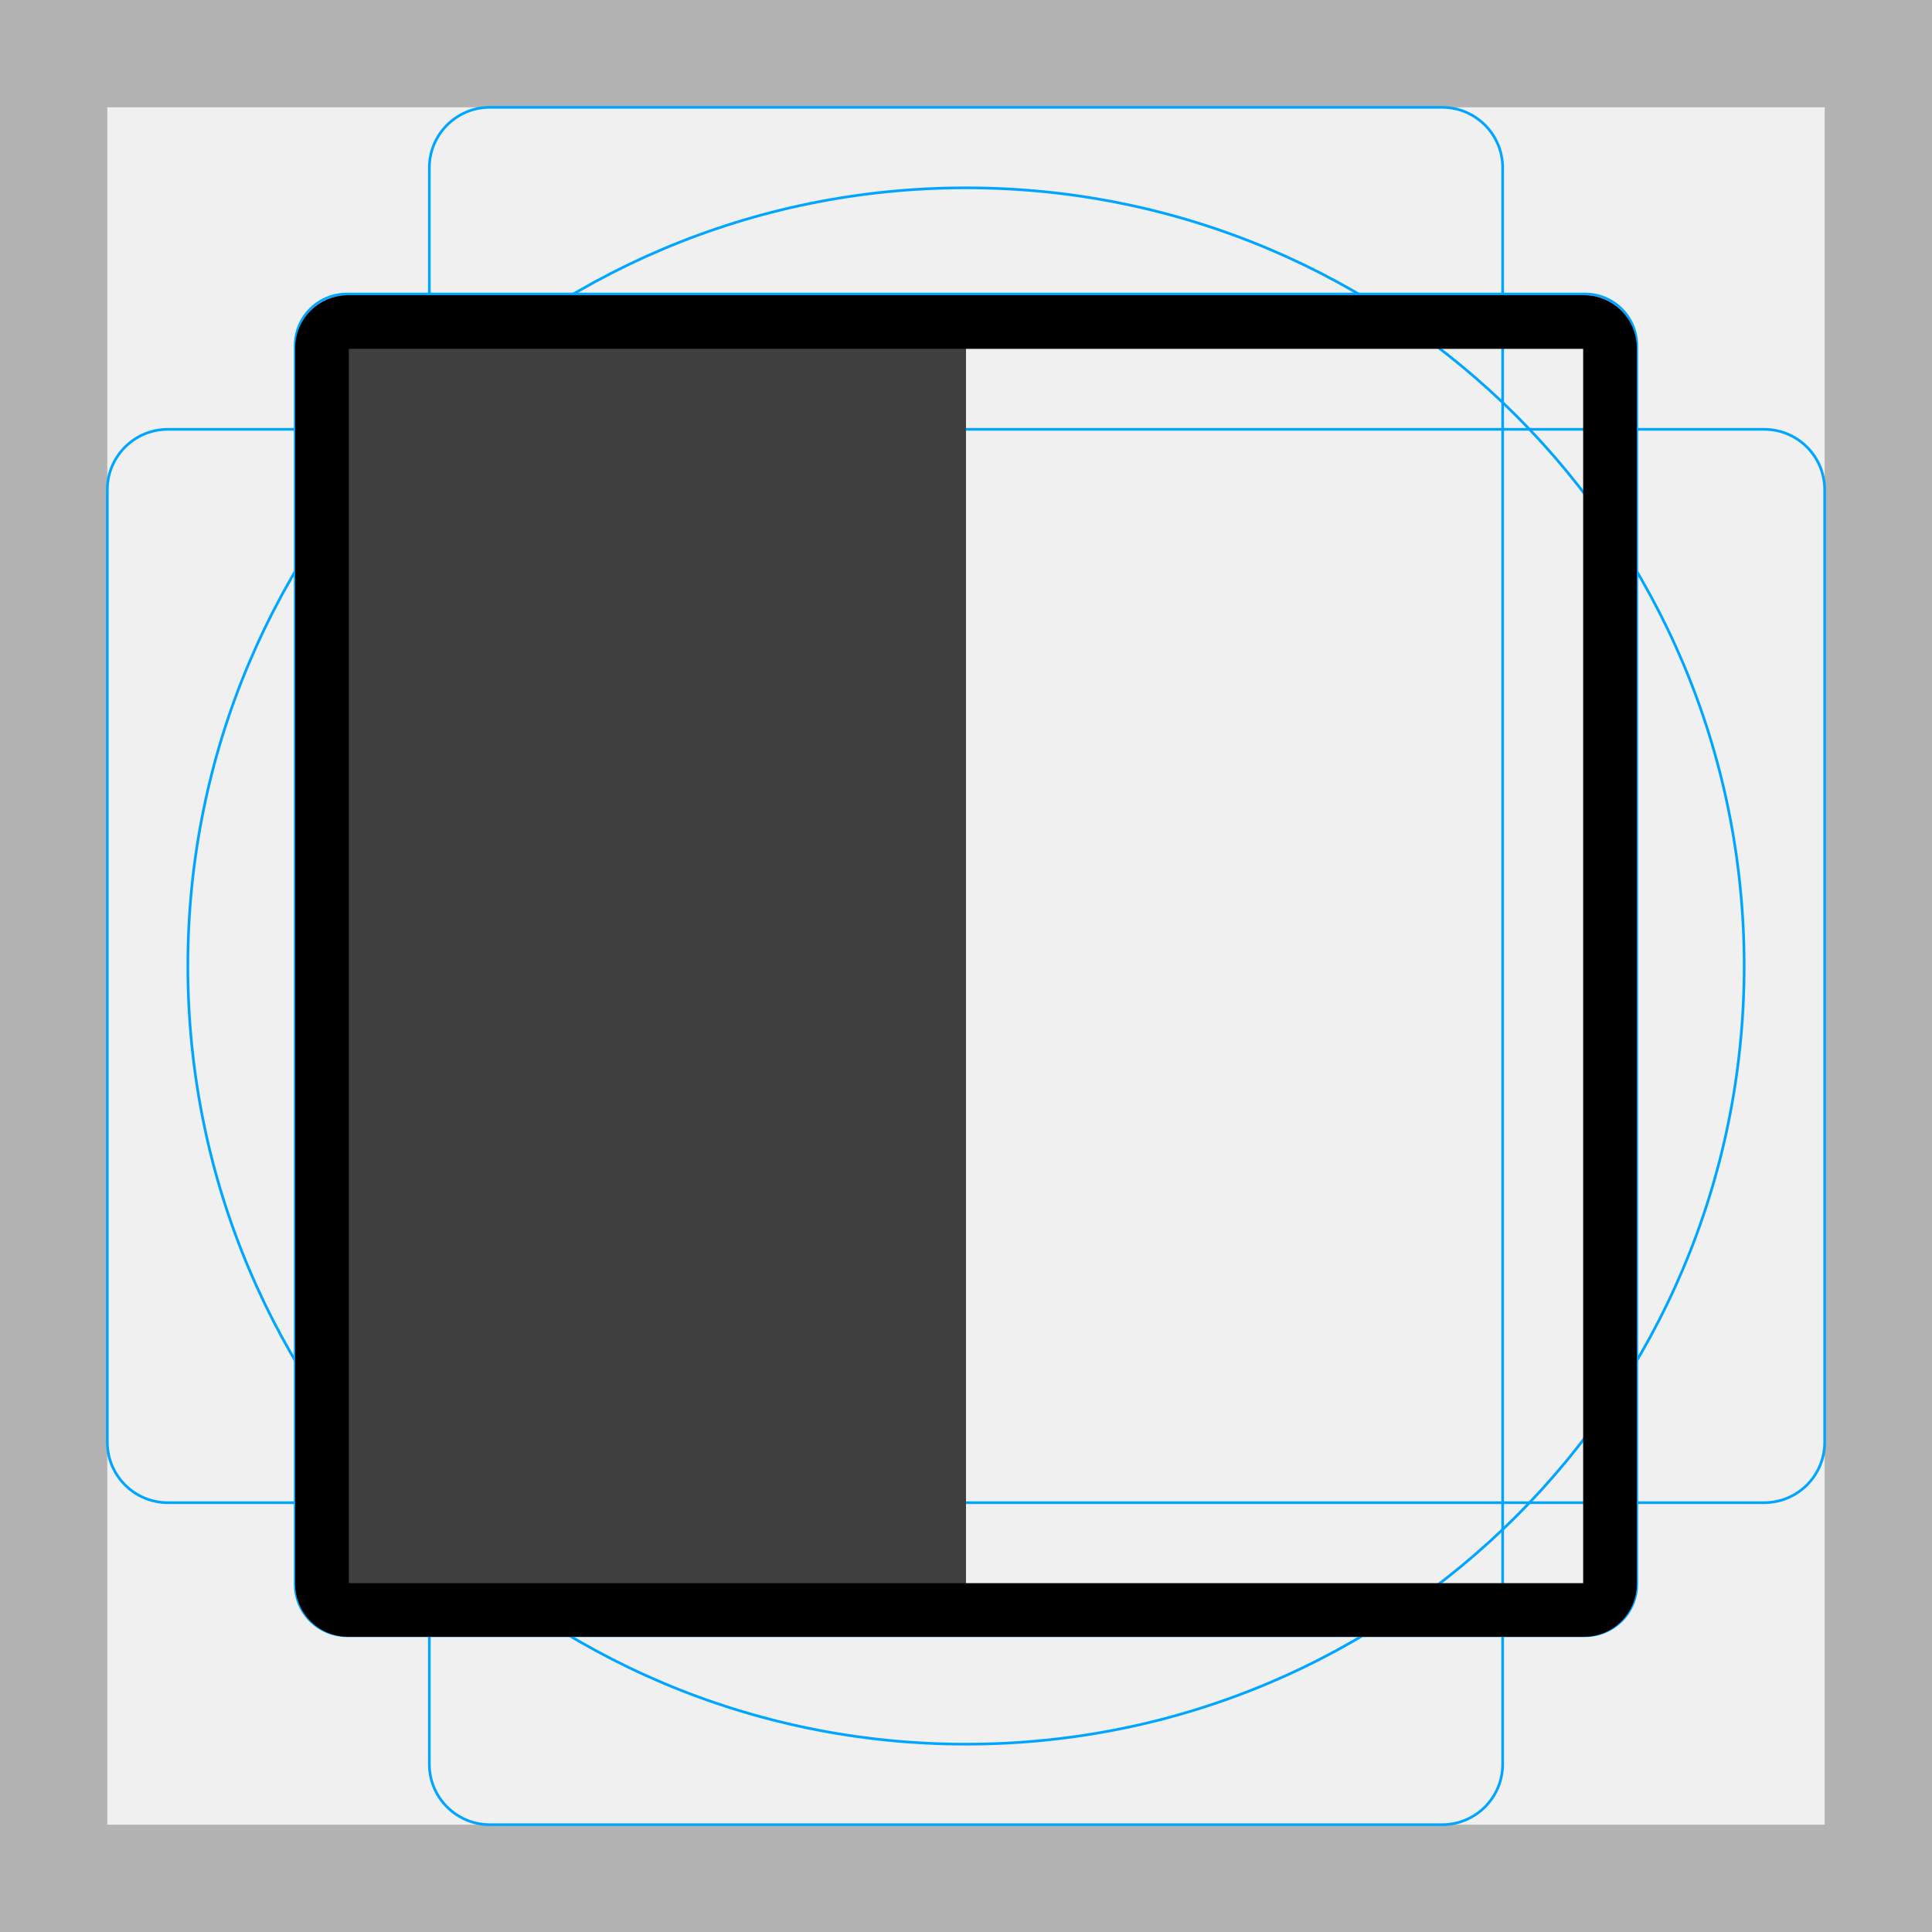
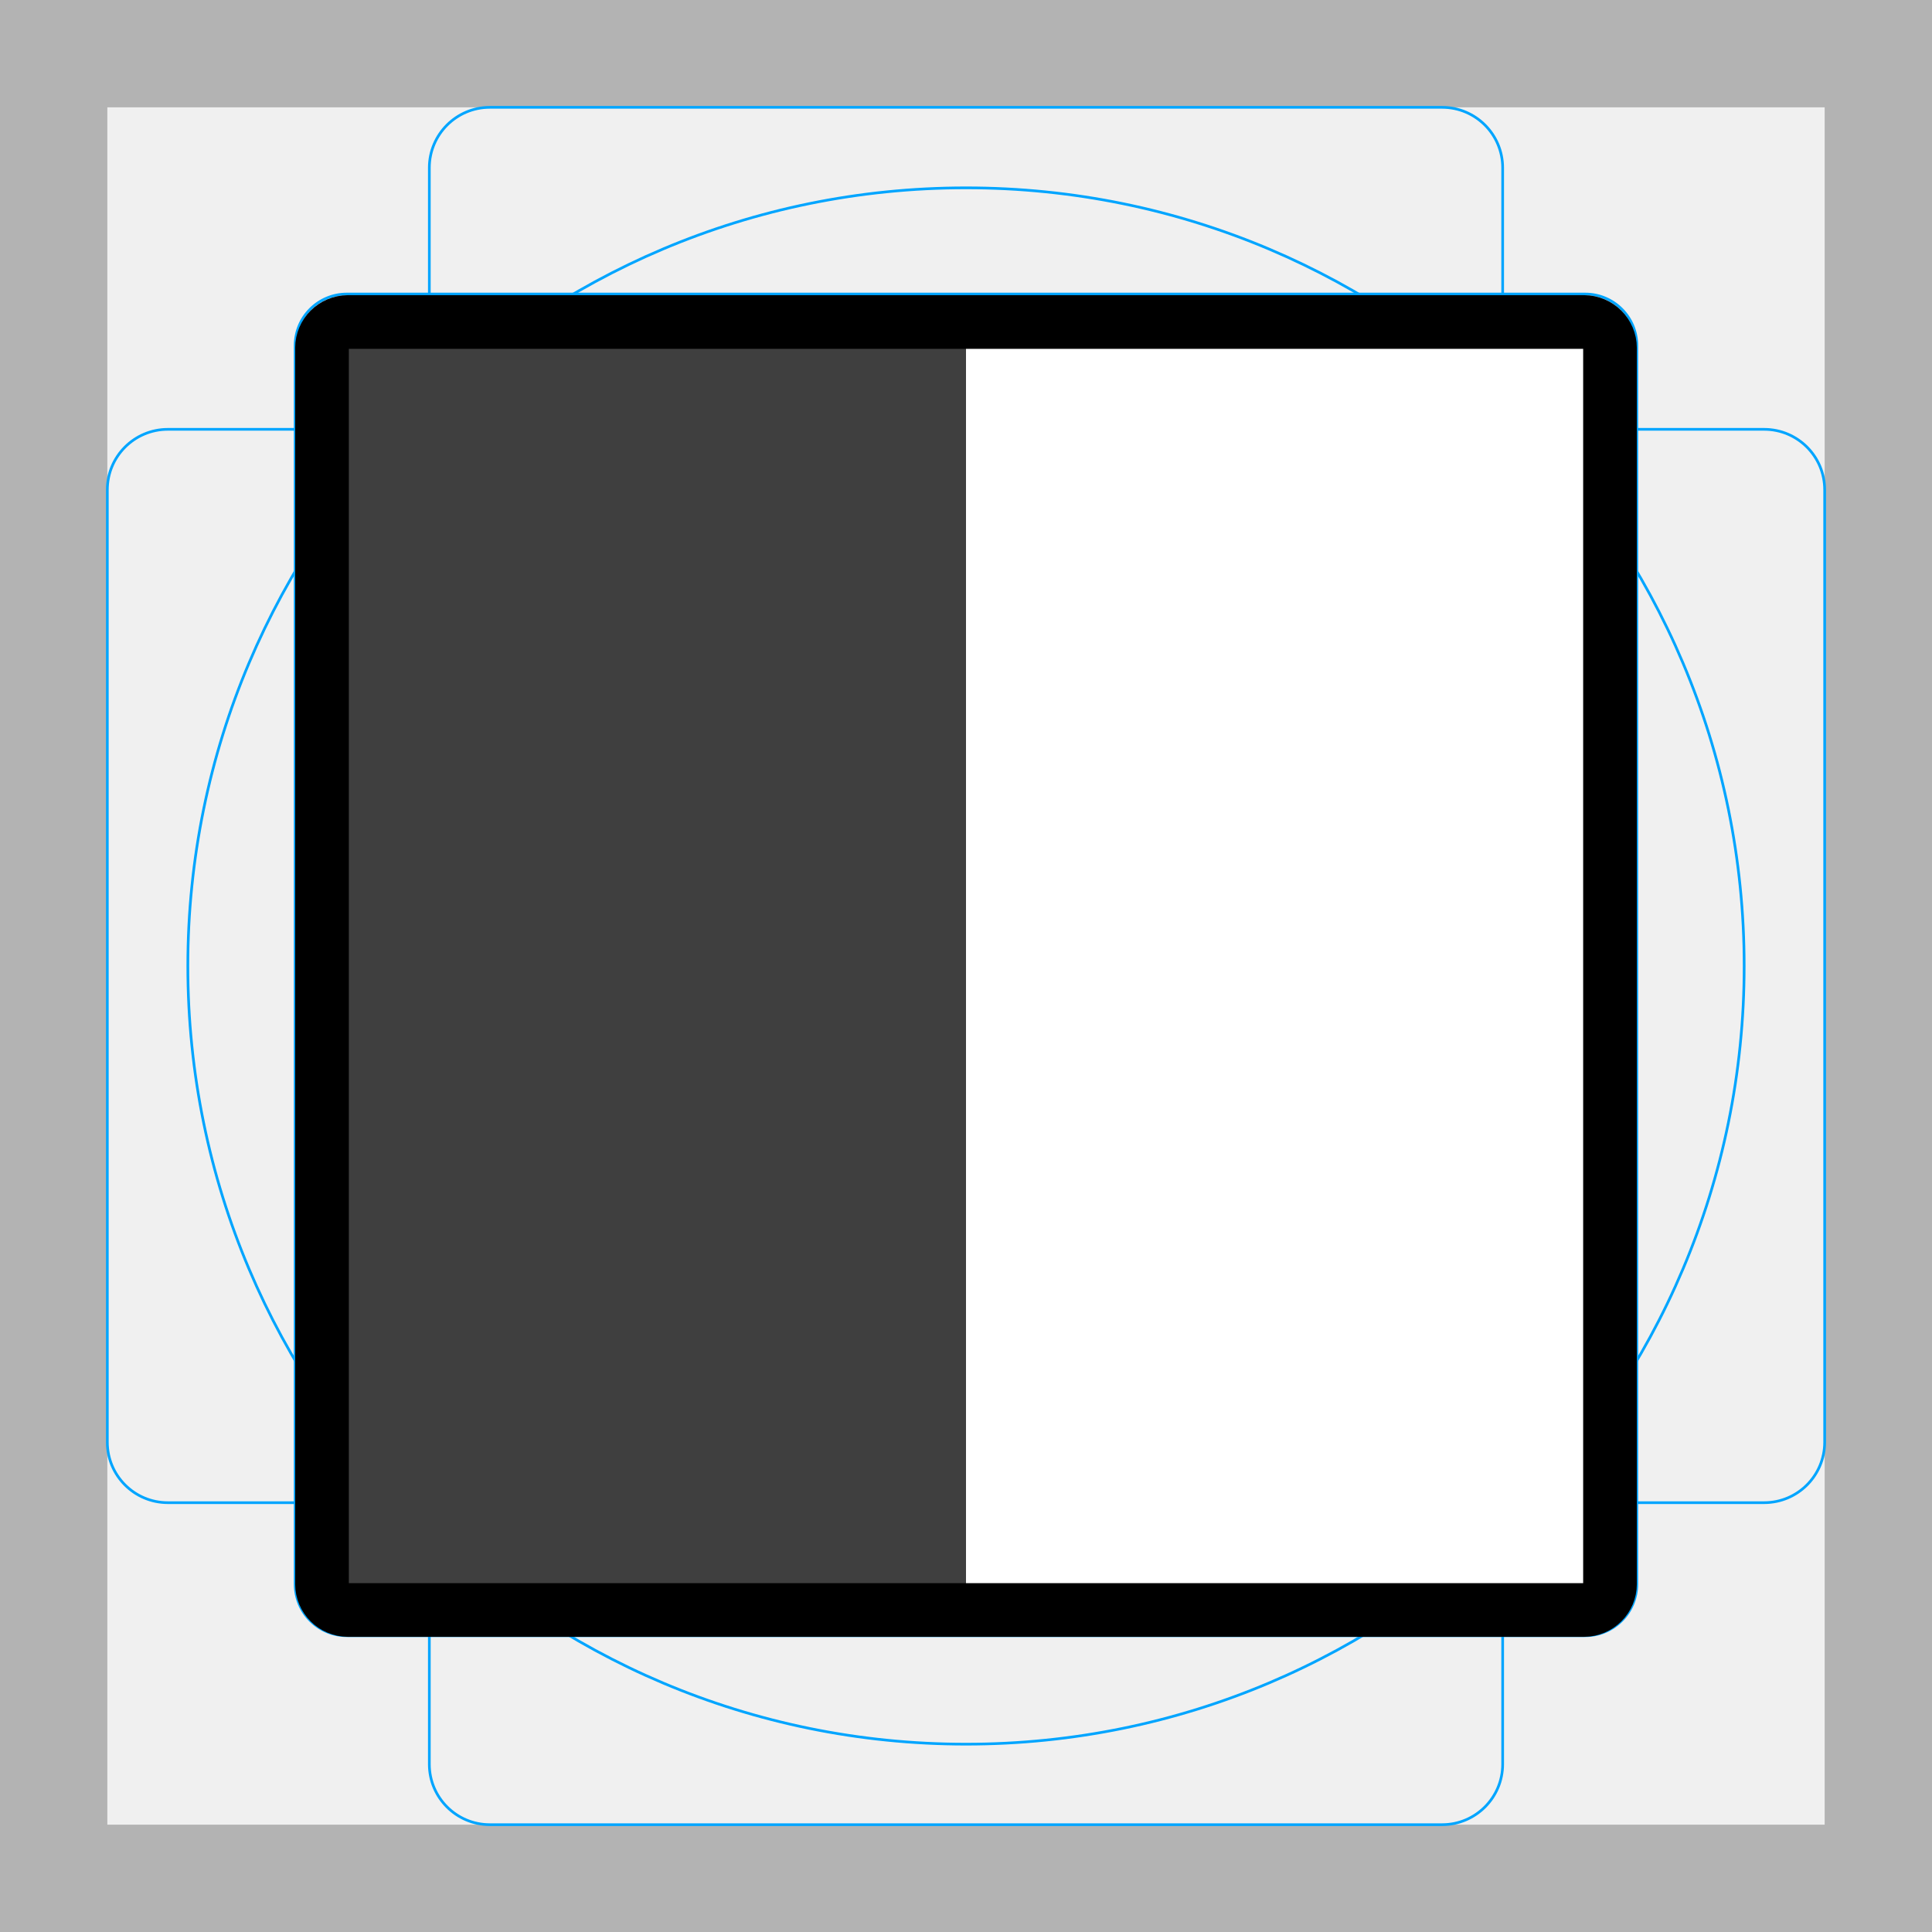
<svg xmlns="http://www.w3.org/2000/svg" id="emoji" viewBox="0 0 72 72">
  <g id="grid">
    <path fill="#b3b3b3" d="M68,4V68H4V4H68m4-4H0V72H72V0Z" />
    <path fill="none" stroke="#00a5ff" stroke-miterlimit="10" stroke-width="0.1" d="M12.923,10.958H59.077A1.923,1.923,0,0,1,61,12.881V59.035a1.923,1.923,0,0,1-1.923,1.923H12.923A1.923,1.923,0,0,1,11,59.035V12.881A1.923,1.923,0,0,1,12.923,10.958Z" />
    <rect x="16" y="4" rx="2.254" ry="2.254" width="40" height="64" fill="none" stroke="#00a5ff" stroke-miterlimit="10" stroke-width="0.1" />
    <rect x="16" y="4" rx="2.254" ry="2.254" width="40" height="64" transform="translate(72) rotate(90)" fill="none" stroke="#00a5ff" stroke-miterlimit="10" stroke-width="0.1" />
    <circle cx="36" cy="36" r="29" fill="none" stroke="#00a5ff" stroke-miterlimit="10" stroke-width="0.1" />
  </g>
  <g id="color">
    <rect fill="#3F3F3F" x="12" y="12" width="24" height="48" />
+     <rect fill="#FFFFFF" x="36" y="12" width="24" height="48" />
  </g>
  <g id="line">
    <path fill="none" stroke="#000000" stroke-linejoin="round" stroke-width="2" d="M59.035,60h-46.07A.968.968,0,0,1,12,59.035v-46.07A.968.968,0,0,1,12.965,12h46.07A.968.968,0,0,1,60,12.965v46.07A.968.968,0,0,1,59.035,60Z" />
  </g>
</svg>
